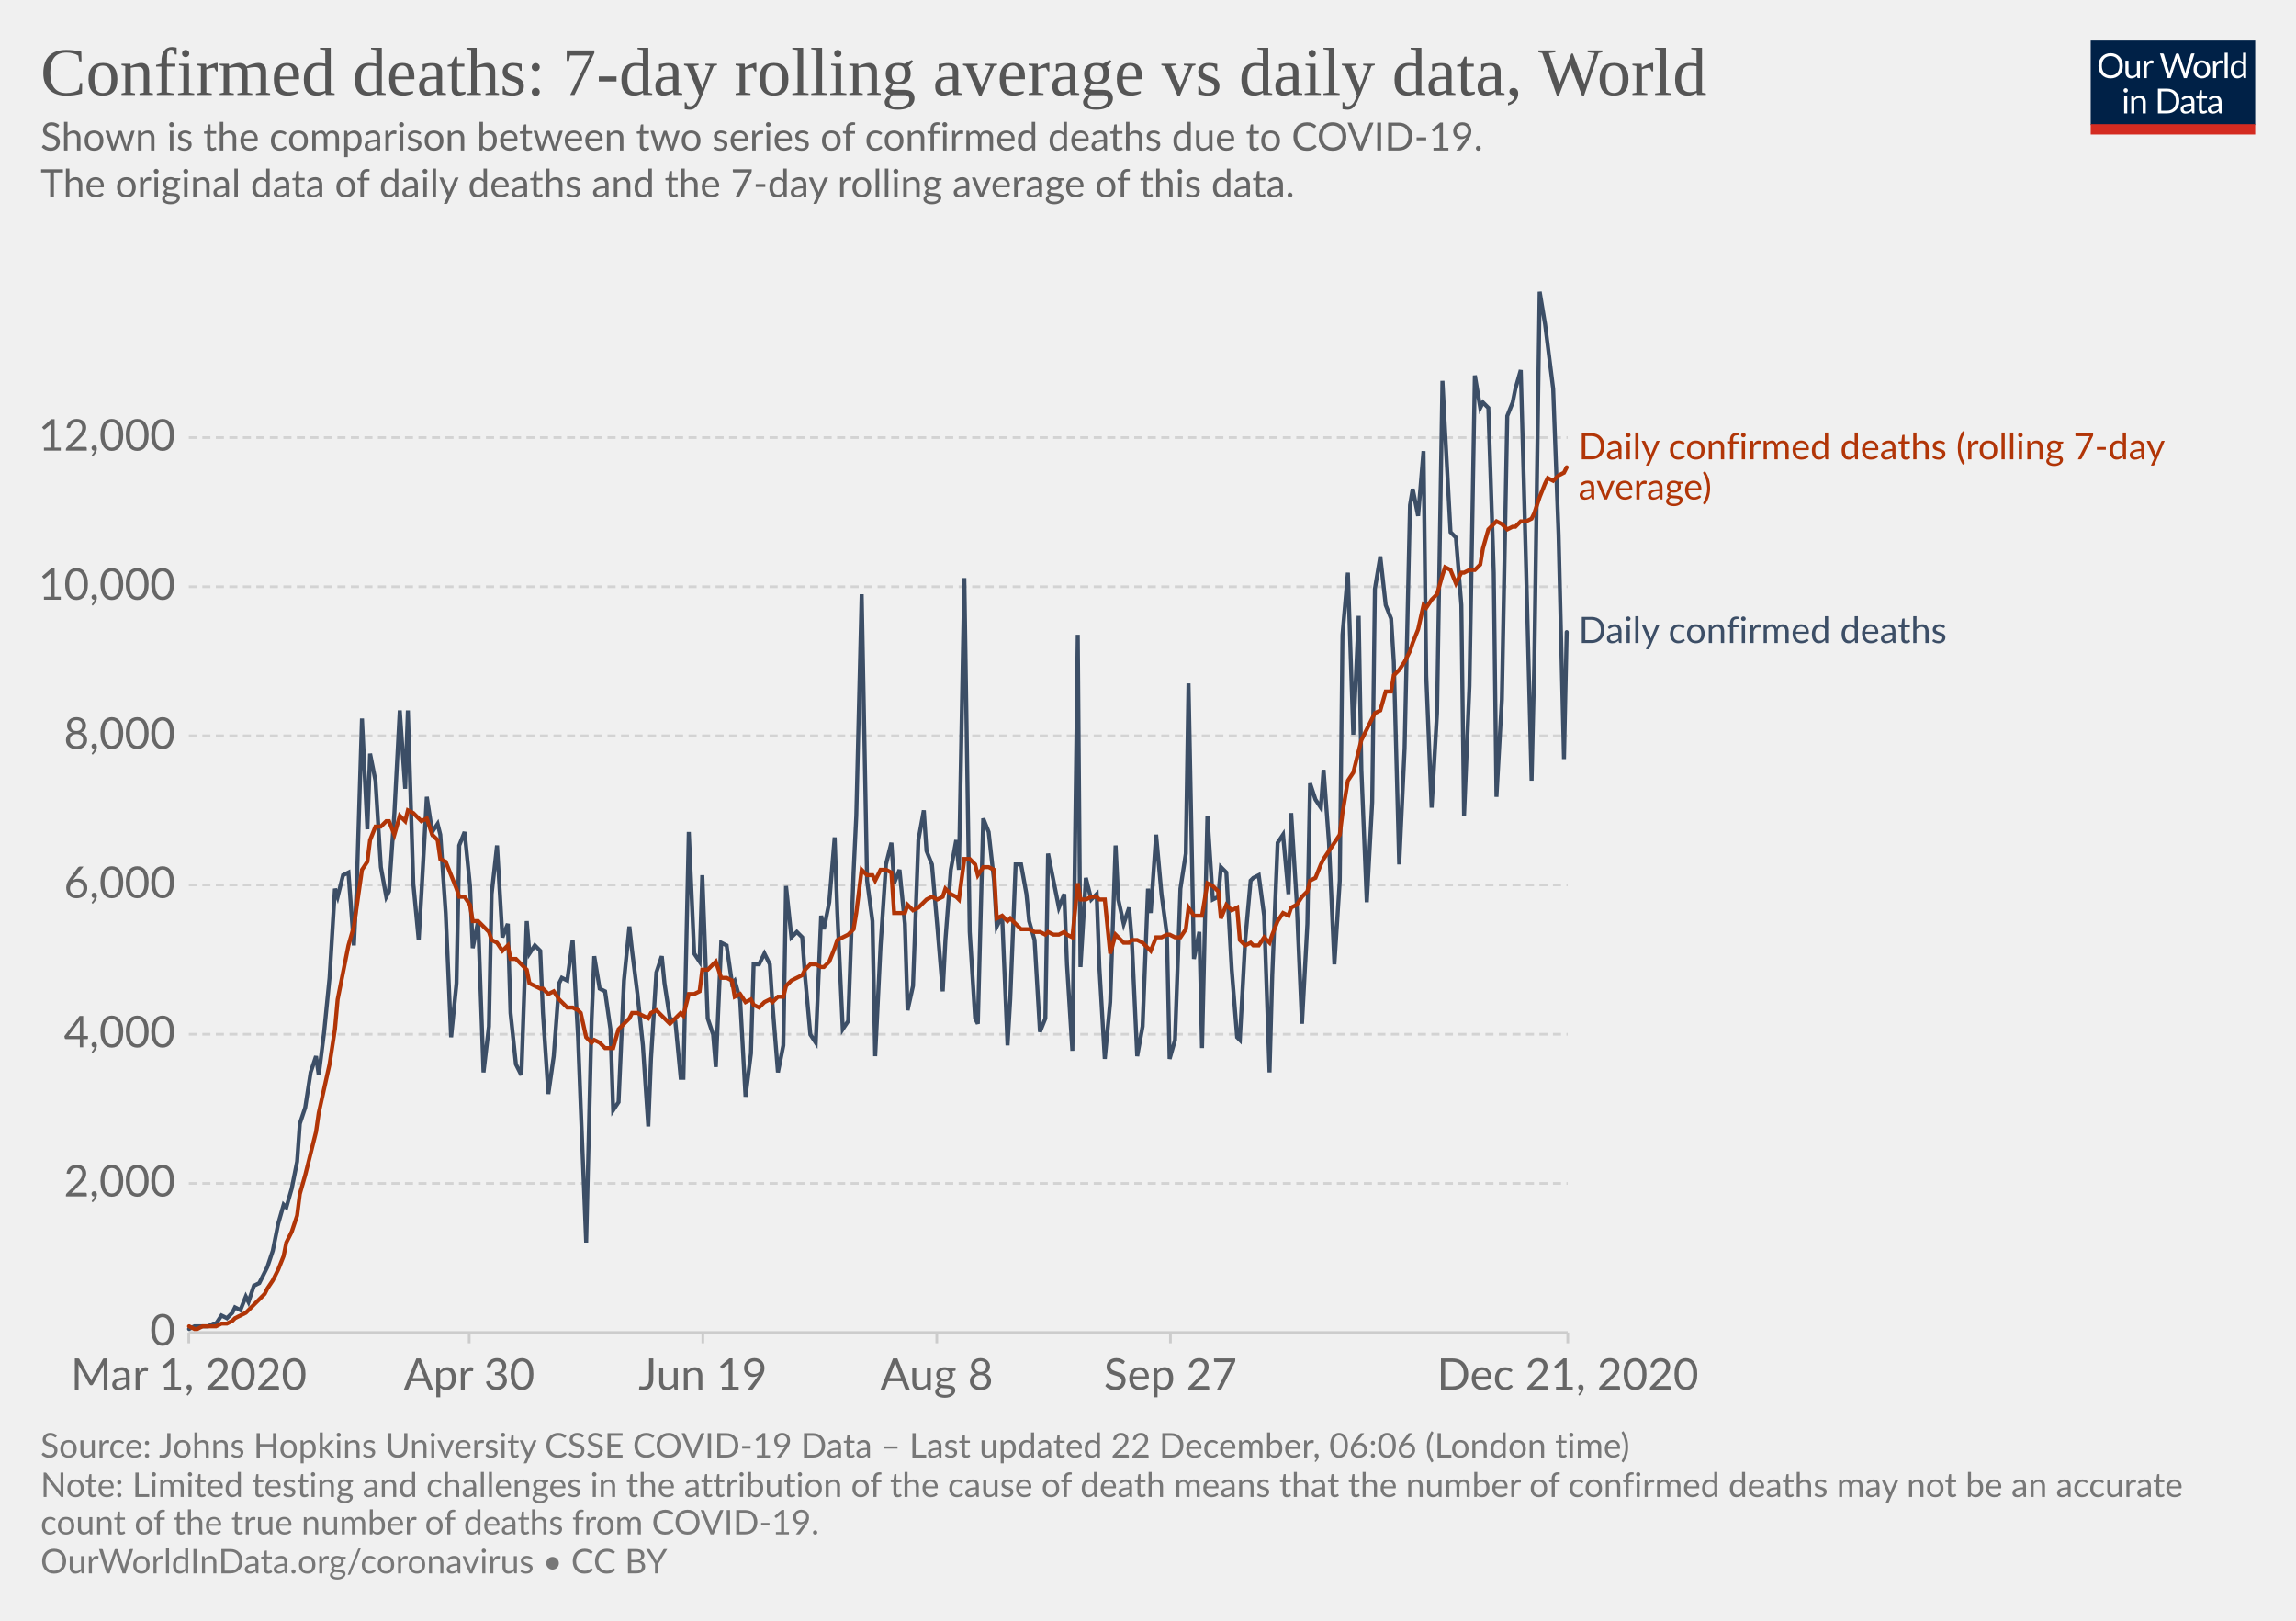
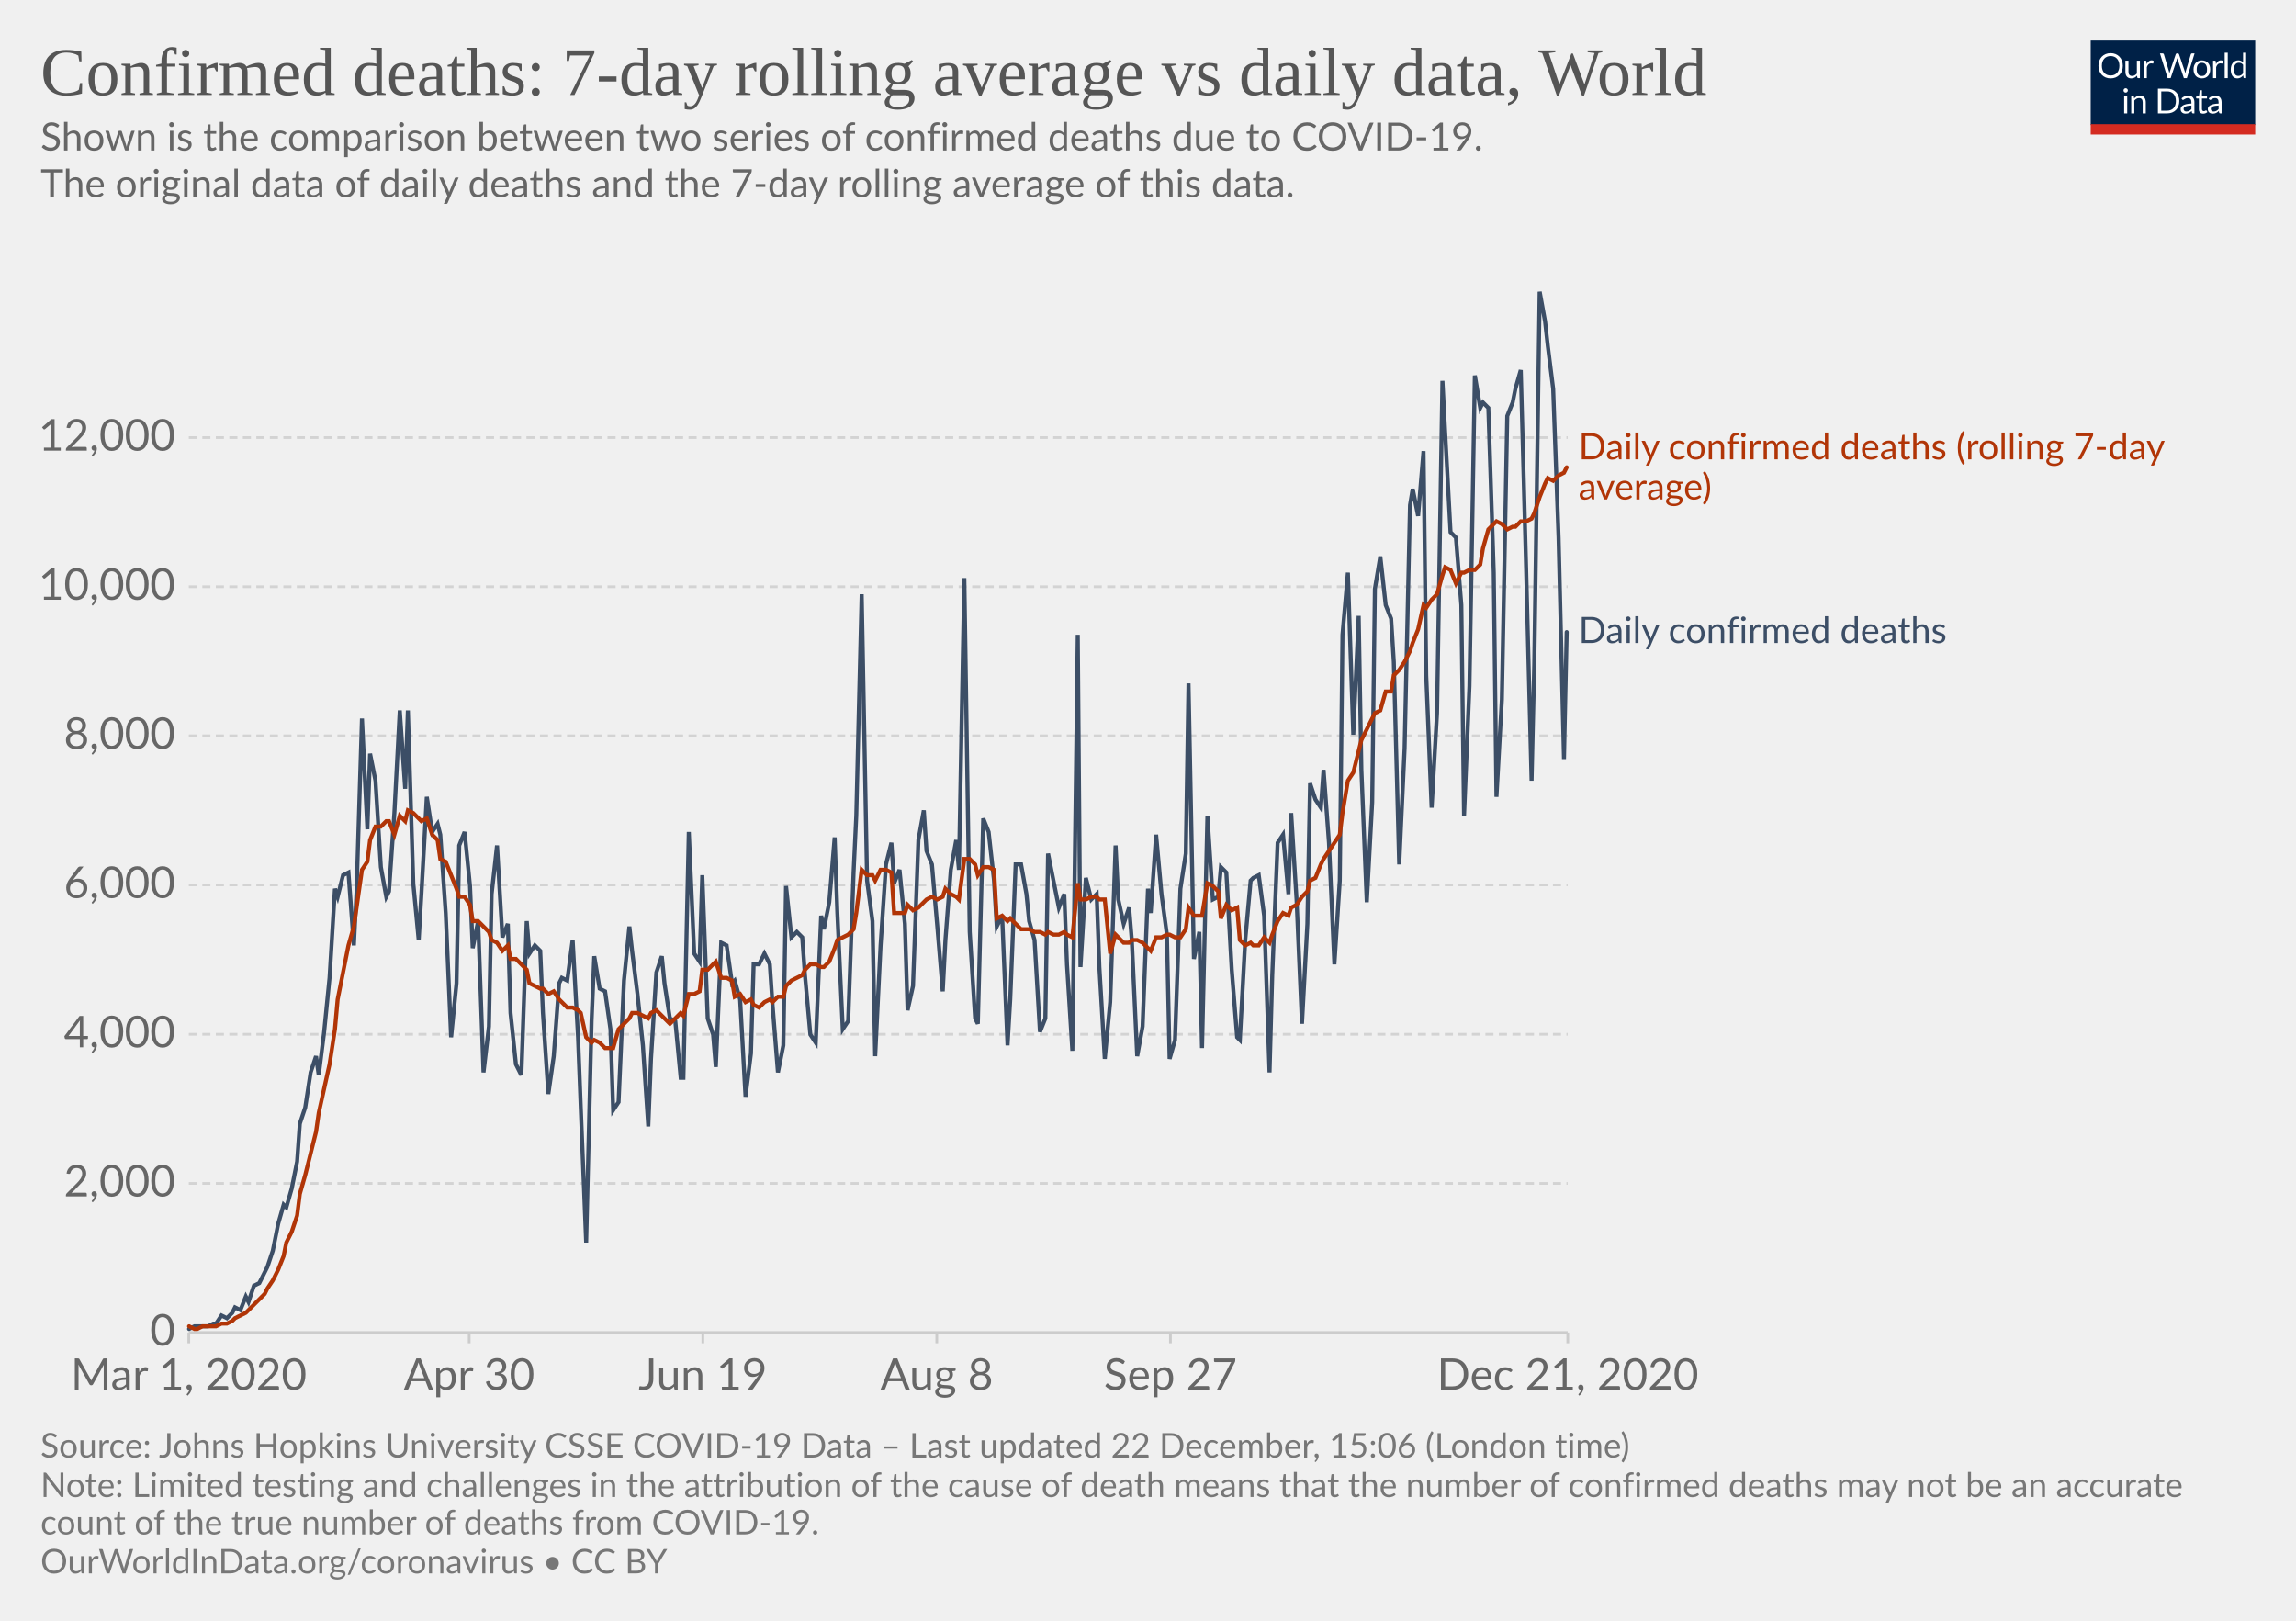
<svg xmlns="http://www.w3.org/2000/svg" version="1.1" style="background-color:#fff;-webkit-font-smoothing:antialiased" width="850" height="600" viewBox="0 0 850 600" font-family="Lato,'Helvetica Neue',Helvetica,Arial,sans-serif" font-size="18" text-rendering="optimizeLegibility">
  <g class="HeaderView">
    <g transform="matrix(.29 0 0 .29 774 15)">
      <svg width="210" height="120" viewBox="0 0 210 120" fill="none">
        <g clip-path="url(#clip0)">
          <path d="M0 0h210v107.89H0V0z" fill="#002147" />
          <path d="M40.98 32.25c0 2.36-.38 4.53-1.12 6.51a14.26 14.26 0 01-8.1 8.4c-1.9.78-4.02 1.17-6.34 1.17a16.6 16.6 0 01-6.33-1.17 14.31 14.31 0 01-8.08-8.4 18.29 18.29 0 01-1.12-6.51c0-2.36.38-4.53 1.12-6.5a14.32 14.32 0 018.07-8.44c1.92-.8 4.03-1.19 6.34-1.19 2.32 0 4.43.4 6.34 1.19 1.92.8 3.56 1.9 4.93 3.34a14.87 14.87 0 013.17 5.1 18.1 18.1 0 011.12 6.5zm-4.38 0c0-1.94-.26-3.68-.8-5.22a10.91 10.91 0 00-2.24-3.89 9.68 9.68 0 00-3.52-2.46 11.95 11.95 0 00-4.62-.86c-1.68 0-3.21.28-4.6.86a9.88 9.88 0 00-3.54 2.46 10.91 10.91 0 00-2.24 3.9c-.53 1.53-.8 3.27-.8 5.2 0 1.94.27 3.68.8 5.22a11.17 11.17 0 002.24 3.9 10.01 10.01 0 003.55 2.44c1.38.56 2.9.83 4.6.83 1.7 0 3.24-.27 4.61-.83a9.8 9.8 0 003.52-2.44 11.17 11.17 0 002.25-3.9c.53-1.54.8-3.28.8-5.21zm26.22-6.54V48H60.5c-.56 0-.9-.27-1.05-.81l-.31-2.4a12.45 12.45 0 01-3.26 2.6c-1.2.64-2.58.96-4.13.96-1.22 0-2.3-.2-3.24-.6a6.52 6.52 0 01-2.33-1.7 7.37 7.37 0 01-1.43-2.67c-.3-1.04-.46-2.2-.46-3.45V25.7h3.91v14.22c0 1.68.38 2.99 1.15 3.91.77.93 1.96 1.39 3.54 1.39 1.16 0 2.24-.27 3.23-.82a10.42 10.42 0 002.8-2.28V25.7h3.91zm8.61 4.47a9.94 9.94 0 012.6-3.56 5.64 5.64 0 013.76-1.3c.47 0 .92.05 1.34.15.44.1.83.27 1.17.49l-.3 2.92c-.09.37-.3.55-.66.55-.2 0-.5-.04-.9-.13a6.21 6.21 0 00-3.24.18c-.54.2-1.03.5-1.47.92-.42.4-.81.9-1.17 1.5-.33.58-.64 1.26-.92 2.02V48H67.7V25.71h2.25c.42 0 .72.08.88.25.16.16.27.44.33.83l.26 3.39zm61.16-13.7L122.75 48h-3.82l-7.99-24.05a21.95 21.95 0 01-.42-1.58 38.36 38.36 0 01-.44 1.58L102.05 48h-3.83L88.4 16.47h3.54c.38 0 .7.1.95.29.26.2.43.43.5.73l6.52 21.9c.1.4.2.83.28 1.28.1.46.2.94.29 1.46l.3-1.46c.12-.47.25-.9.38-1.27l7.41-21.91c.1-.25.26-.48.51-.69.27-.22.58-.33.95-.33h1.23c.38 0 .69.1.92.29.24.2.41.43.53.73l7.4 21.9a28.4 28.4 0 01.68 2.62 29.52 29.52 0 01.52-2.61l6.54-21.91c.07-.27.23-.5.48-.7.27-.21.58-.32.95-.32h3.32zm9.35 8.88c1.63 0 3.1.27 4.4.82a9.43 9.43 0 015.46 5.94c.5 1.4.74 2.98.74 4.73 0 1.76-.25 3.34-.74 4.75a9.43 9.43 0 01-5.46 5.92c-1.3.52-2.77.79-4.4.79-1.64 0-3.12-.27-4.44-.8a9.42 9.42 0 01-3.35-2.3c-.92-1-1.63-2.2-2.13-3.61-.49-1.41-.73-3-.73-4.75s.24-3.33.73-4.73c.5-1.43 1.2-2.64 2.13-3.63a9.4 9.4 0 013.35-2.31c1.32-.55 2.8-.82 4.44-.82zm0 19.89c2.2 0 3.84-.73 4.93-2.2 1.08-1.48 1.63-3.54 1.63-6.18 0-2.66-.55-4.72-1.63-6.2-1.09-1.49-2.73-2.23-4.93-2.23-1.12 0-2.09.2-2.93.57a5.7 5.7 0 00-2.06 1.65 7.5 7.5 0 00-1.24 2.67c-.26 1.04-.4 2.22-.4 3.54 0 2.64.55 4.7 1.64 6.18 1.1 1.47 2.76 2.2 4.99 2.2zm17.97-15.07a9.94 9.94 0 012.6-3.56 5.64 5.64 0 013.76-1.3c.47 0 .91.05 1.34.15.44.1.83.27 1.16.49l-.28 2.92c-.09.37-.31.55-.66.55-.2 0-.5-.04-.9-.13a6.2 6.2 0 00-3.24.18c-.54.2-1.03.5-1.47.92-.43.4-.82.9-1.17 1.5a13.1 13.1 0 00-.92 2.02V48h-3.94V25.71h2.24c.43 0 .72.08.88.25.17.16.28.44.33.83l.27 3.39zm15.04-14.59V48h-3.92V15.6h3.92zm19.55 15.43a6.22 6.22 0 00-2.38-2.05 6.7 6.7 0 00-2.86-.6c-2.07 0-3.66.75-4.77 2.23-1.12 1.48-1.68 3.6-1.68 6.33 0 1.46.13 2.7.38 3.74a7.29 7.29 0 001.1 2.56 4.35 4.35 0 001.78 1.45c.7.3 1.5.46 2.4.46 1.29 0 2.41-.3 3.36-.88a9.6 9.6 0 002.67-2.49V31.02zm3.91-15.43V48h-2.33c-.56 0-.9-.27-1.06-.81l-.35-2.71a12.13 12.13 0 01-3.25 2.77 8.28 8.28 0 01-4.23 1.06 7.31 7.31 0 01-6.14-2.9c-.73-.96-1.3-2.15-1.69-3.57a18.35 18.35 0 01.07-9.48 11.29 11.29 0 011.89-3.7 8.7 8.7 0 017.06-3.34 7.96 7.96 0 016.12 2.62V15.59h3.91zM46.61 70.71V93H42.7V70.71h3.91zm.84-7c0 .39-.08.75-.24 1.09a2.81 2.81 0 01-1.52 1.47 2.67 2.67 0 01-2.16 0 2.9 2.9 0 01-1.45-1.47 2.67 2.67 0 010-2.16c.15-.35.35-.65.6-.9.25-.27.53-.47.85-.62a2.67 2.67 0 012.16 0c.35.15.65.35.9.62.27.25.47.55.62.9.16.34.24.7.24 1.08zm7.97 10.24c.49-.54 1-1.04 1.54-1.48a9.85 9.85 0 013.66-1.84 8.96 8.96 0 015.43.35c.94.4 1.72.97 2.33 1.71a7.36 7.36 0 011.43 2.67c.32 1.04.49 2.19.49 3.45V93h-3.94V78.81c0-1.69-.4-3-1.17-3.92-.76-.93-1.93-1.4-3.5-1.4a6.6 6.6 0 00-3.25.83c-1 .56-1.92 1.31-2.77 2.27V93h-3.94V70.71h2.35c.56 0 .9.28 1.04.82l.3 2.42zm57.7 3.3c0 2.36-.37 4.5-1.11 6.44a14.3 14.3 0 01-3.17 4.98 14.1 14.1 0 01-4.93 3.2c-1.9.76-4.02 1.13-6.33 1.13H85.8V61.47h11.77c2.31 0 4.42.39 6.33 1.15a13.8 13.8 0 018.1 8.18 17.75 17.75 0 011.12 6.45zm-4.37 0c0-1.94-.26-3.67-.8-5.2a10.94 10.94 0 00-2.23-3.87 9.57 9.57 0 00-3.53-2.42 12.23 12.23 0 00-4.61-.83h-7.5v24.62h7.5c1.7 0 3.24-.28 4.61-.84a9.7 9.7 0 003.53-2.4 10.94 10.94 0 002.24-3.87c.53-1.53.8-3.26.8-5.2zm19.8 5.72c-1.8.06-3.34.2-4.62.44-1.26.22-2.3.51-3.1.88-.8.36-1.37.8-1.74 1.3-.35.5-.53 1.05-.53 1.67 0 .58.1 1.1.3 1.52a3 3 0 00.76 1.05c.34.27.73.46 1.17.6.45.11.94.17 1.45.17a7.28 7.28 0 003.5-.81 11.95 11.95 0 002.82-2.2v-4.62zm-12.65-9.11a12.73 12.73 0 013.98-2.66c1.43-.59 3-.88 4.73-.88 1.25 0 2.36.2 3.33.61a6.81 6.81 0 013.94 4.38c.33 1.04.5 2.19.5 3.43V93h-1.74a1.8 1.8 0 01-.88-.18c-.2-.13-.36-.38-.48-.74l-.44-2.12c-.59.55-1.16 1.03-1.72 1.46a9.48 9.48 0 01-3.74 1.7c-.69.15-1.46.23-2.3.23-.87 0-1.69-.12-2.45-.35a5.34 5.34 0 01-3.34-2.93 6.64 6.64 0 01-.49-2.64c0-.88.25-1.72.73-2.53a6.33 6.33 0 012.35-2.17c1.09-.63 2.5-1.15 4.25-1.54 1.75-.41 3.89-.65 6.42-.7v-1.75c0-1.73-.37-3.03-1.12-3.91-.75-.9-1.84-1.34-3.28-1.34-.97 0-1.78.12-2.44.37-.64.23-1.2.5-1.7.81l-1.23.82c-.33.23-.67.35-1 .35-.27 0-.5-.07-.69-.2a2.1 2.1 0 01-.48-.53l-.7-1.25zm27.67 19.5c-1.76 0-3.12-.5-4.07-1.48-.94-.98-1.41-2.4-1.41-4.25V74h-2.68a.9.9 0 01-.6-.2c-.16-.14-.24-.36-.24-.66v-1.56l3.65-.46.9-6.89a.9.9 0 01.29-.52.88.88 0 01.62-.22H142v7.67h6.44V74H142v13.38c0 .94.22 1.63.68 2.09.45.45 1.04.68 1.76.68a3.21 3.21 0 001.85-.53l.55-.35c.16-.12.3-.18.41-.18.2 0 .4.13.55.38l1.15 1.87a7.45 7.45 0 01-2.44 1.5c-.96.35-1.94.52-2.95.52zm19.68-10.4c-1.8.07-3.34.21-4.62.45-1.26.22-2.3.51-3.1.88-.8.36-1.37.8-1.74 1.3-.35.5-.53 1.05-.53 1.67 0 .58.1 1.1.3 1.52.18.42.44.77.76 1.05.34.27.73.46 1.17.6.45.11.94.17 1.45.17a7.3 7.3 0 003.5-.81 12.04 12.04 0 002.82-2.2v-4.62zm-12.65-9.1a12.72 12.72 0 013.99-2.66c1.42-.59 3-.88 4.72-.88 1.25 0 2.36.2 3.33.61a6.81 6.81 0 013.94 4.38c.33 1.04.5 2.19.5 3.43V93h-1.74a1.8 1.8 0 01-.88-.18c-.2-.13-.36-.38-.48-.74l-.44-2.12c-.59.55-1.16 1.03-1.72 1.46a9.48 9.48 0 01-3.74 1.7c-.69.15-1.46.23-2.3.23-.87 0-1.69-.12-2.45-.35a5.33 5.33 0 01-3.34-2.93 6.62 6.62 0 01-.49-2.64c0-.88.25-1.72.73-2.53a6.33 6.33 0 012.35-2.17c1.09-.63 2.5-1.15 4.25-1.54a31.2 31.2 0 016.42-.7v-1.75c0-1.73-.37-3.03-1.12-3.91-.75-.9-1.84-1.34-3.28-1.34-.97 0-1.78.12-2.44.37-.64.23-1.2.5-1.7.81-.46.3-.87.57-1.22.82-.34.23-.68.35-1.02.35-.26 0-.49-.07-.68-.2a1.88 1.88 0 01-.48-.53l-.7-1.25z" fill="#fff" />
          <path fill="#D42B21" d="M0 106.79h210V120H0z" />
        </g>
        <defs>
          <clipPath id="clip0">
            <path fill="#fff" d="M0 0h210v120H0z" />
          </clipPath>
        </defs>
      </svg>
    </g>
    <a href="https://ourworldindata.org/grapher/daily-confirmed-deaths-comparison-with-rolling-average?time=2020-03-01..latest" target="_blank" rel="noopener" font-family="&quot;Playfair Display&quot;,Georgia,&quot;Times New Roman&quot;,serif">
      <text font-size="25.2" x="15" y="35.2" fill="#555">
        <tspan x="15" y="35.16">Confirmed deaths: 7-day rolling average vs daily data, World</tspan>
      </text>
    </a>
    <text font-size="14.4" x="15" y="55.7" fill="#666">
      <tspan x="15" y="55.72">Shown is the comparison between two series of confirmed deaths due to COVID-19.</tspan>
      <tspan x="15" y="73"> The original data of daily deaths and the 7-day rolling average of this data.</tspan>
      <tspan x="15" y="90.28" />
    </text>
  </g>
  <g class="LineChart">
    <defs>
      <clipPath id="a">
        <path d="M59.9 0h830v813.4h-830z" />
      </clipPath>
    </defs>
    <g class="DualAxisView">
      <g class="HorizontalAxis">
        <path stroke="#ccc" d="M69.9 493.3v4M173.7 493.3v4M260.2 493.3v4M346.8 493.3v4M433.3 493.3v4M580.4 493.3v4" />
        <text x="69.9" y="514.5" fill="#666" text-anchor="middle" font-size="16.2">Mar 1, 2020</text>
        <text x="173.7" y="514.5" fill="#666" text-anchor="middle" font-size="16.2">Apr 30</text>
        <text x="260.2" y="514.5" fill="#666" text-anchor="middle" font-size="16.2">Jun 19</text>
        <text x="346.8" y="514.5" fill="#666" text-anchor="middle" font-size="16.2">Aug 8</text>
        <text x="433.3" y="514.5" fill="#666" text-anchor="middle" font-size="16.2">Sep 27</text>
        <text x="580.4" y="514.5" fill="#666" text-anchor="middle" font-size="16.2">Dec 21, 2020</text>
      </g>
      <g class="VerticalAxis" fill="#666" dominant-baseline="middle" text-anchor="end" font-size="16.2">
        <text x="64.9" y="493.3">0</text>
        <text x="64.9" y="438.1">2,000</text>
        <text x="64.9" y="382.9">4,000</text>
        <text x="64.9" y="327.6">6,000</text>
        <text x="64.9" y="272.4">8,000</text>
        <text x="64.9" y="217.2">10,000</text>
        <text x="64.9" y="162">12,000</text>
      </g>
      <g class="AxisGridLines horizontalLines">
        <path stroke="#ccc" d="M69.9 493.3h510.46" />
        <path stroke="#d3d3d3" stroke-dasharray="3,2" d="M69.9 438.1h510.46M69.9 382.9h510.46M69.9 327.6h510.46M69.9 272.4h510.46M69.9 217.2h510.46M69.9 162h510.46" />
      </g>
    </g>
    <g clip-path="url(#a)">
      <g class="LineLabels" cursor="default">
        <g class="legendMark">
          <text font-size="13.5" x="584.4" y="170.1" fill="#B13507">
            <tspan x="584.36" y="170.05">Daily confirmed deaths (rolling 7-day</tspan>
            <tspan x="584.36" y="184.9">average)</tspan>
          </text>
        </g>
        <g class="legendMark">
          <text font-size="13.5" x="584.4" y="238.1" fill="#3C4E66">
            <tspan x="584.36" y="238.05">Daily confirmed deaths</tspan>
          </text>
        </g>
      </g>
      <g class="Lines">
        <g class="key-World_0">
-           <path stroke="#3C4E66" stroke-linecap="round" d="M70 492l2-1h5l2-1h1l2-3 2 1 2-2 1-2 2 1 2-5 1 2 2-6 2-1 2-4 1-2 2-6 2-10 2-7 1 1 2-7 2-10 1-14 2-6 2-13 2-6 1 7 2-16 2-20 2-33 1 3 2-8 2-1 2 27 1-20 2-64 2 41 1-28 2 10 2 32 2 11 1-2 2-29 2-38 2 29 1-29 2 64 2 21 1-17 2-36 2 13 2-3 1 4 2 29 2 46 2-20 1-51 2-5 2 20 1 23 2-10 2 56 2-17 1-49 2-18 2 34 2-5 1 33 2 19 2 4 2-57 1 12 2-3 2 2 1 23 2 30 2-14 2-27 1-2 2 1 2-15 2 36 1 26 2 50 2-82 1-24 2 12 2 1 2 14 1 30 2-3 2-45 2-20 1 9 2 16 2 19 2 30 1-25 2-32 2-6 1 10 2 13 2 1 2 21h1l2-91 2 45 2 3 1-32 2 53 2 6 1 12 2-46 2 1 2 14 1-1 2 7 2 36 2-16 1-33h2l2-4 2 4 1 15 2 25 2-10 1-59 2 19 2-2 2 2 1 14 2 22 2 3 2-47 1 5 2-10 2-24 1 28 2 43 2-3 2-55 1-21 2-82 2 106 2 15 1 50 2-41 2-30 2-8 1 15 2-5 2 20 1 32 2-9 2-54 2-11 1 15 2 5 2 23 2 24 1-19 2-26 2-11 1 11 2-108 2 131 2 32 1 2 2-76 2 5 2 18 1 17 2-4 2 48 1-17 2-50h2l2 11 1 10 2 7 2 34 2-5 1-61 2 10 2 10 2-5 1 26 2 32 2-154 1 123 2-33 2 8 2-2 1 27 2 34 2-21 2-58 1 20 2 9 2-6 1 12 2 43 2-11 2-51 1 9 2-29 2 22 2 15 1 46 2-7 2-56 2-13 1-63 2 102 2-10 1 43 2-86 2 31 2-1 1-11 2 2 2 36 2 25 1 1 2-37 2-22 1-1 2-1 2 15 2 58 1-36 2-49 2-3 2 22 1-30 2 32 2 46 2-37 1-52 2 6 2 3 1-14 2 27 2 45 2-31 1-91 2-23 2 60 2-44 1 57 2 49 2-37 1-79 2-12 2 18 2 5 1 16 2 75 2-43 2-90 1-6 2 10 2-24 1 83 2 49 2-35 2-123 1 19 2 37 2 2 2 25 1 78 2-48 2-115 2 12 1-2 2 2 2 61 1 83 2-36 2-105 2-5 1-5 2-7 2 74 2 78 1-43 2-138 2 12 1 8 2 16 2 54 2 83 1-47" fill="none" stroke-width="1.5" />
+           <path stroke="#3C4E66" stroke-linecap="round" d="M70 492l2-1h5l2-1h1l2-3 2 1 2-2 1-2 2 1 2-5 1 2 2-6 2-1 2-4 1-2 2-6 2-10 2-7 1 1 2-7 2-10 1-14 2-6 2-13 2-6 1 7 2-16 2-20 2-33 1 3 2-8 2-1 2 27 1-20 2-64 2 41 1-28 2 10 2 32 2 11 1-2 2-29 2-38 2 29 1-29 2 64 2 21 1-17 2-36 2 13 2-3 1 4 2 29 2 46 2-20 1-51 2-5 2 20 1 23 2-10 2 56 2-17 1-49 2-18 2 34 2-5 1 33 2 19 2 4 2-57 1 12 2-3 2 2 1 23 2 30 2-14 2-27 1-2 2 1 2-15 2 36 1 26 2 50 2-82 1-24 2 12 2 1 2 14 1 30 2-3 2-45 2-20 1 9 2 16 2 19 2 30 1-25 2-32 2-6 1 10 2 13 2 1 2 21h1l2-91 2 45 2 3 1-32 2 53 2 6 1 12 2-46 2 1 2 14 1-1 2 7 2 36 2-16 1-33h2l2-4 2 4 1 15 2 25 2-10 1-59 2 19 2-2 2 2 1 14 2 22 2 3 2-47 1 5 2-10 2-24 1 28 2 43 2-3 2-55 1-21 2-82 2 106 2 15 1 50 2-41 2-30 2-8 1 15 2-5 2 20 1 32 2-9 2-54 2-11 1 15 2 5 2 23 2 24 1-19 2-26 2-11 1 11 2-108 2 131 2 32 1 2 2-76 2 5 2 18 1 17 2-4 2 48 1-17 2-50h2l2 11 1 10 2 7 2 34 2-5 1-61 2 10 2 10 2-5 1 26 2 32 2-154 1 123 2-33 2 8 2-2 1 27 2 34 2-21 2-58 1 20 2 9 2-6 1 12 2 43 2-11 2-51 1 9 2-29 2 22 2 15 1 46 2-7 2-56 2-13 1-63 2 102 2-10 1 43 2-86 2 31 2-1 1-11 2 2 2 36 2 25 1 1 2-37 2-22 1-1 2-1 2 15 2 58 1-36 2-49 2-3 2 22 1-30 2 32 2 46 2-37 1-52 2 6 2 3 1-14 2 27 2 45 2-31 1-91 2-23 2 60 2-44 1 57 2 49 2-37 1-79 2-12 2 18 2 5 1 16 2 75 2-43 2-90 1-6 2 10 2-24 1 83 2 49 2-35 2-123 1 19 2 37 2 2 2 25 1 78 2-48 2-115 2 12 1-2 2 2 2 61 1 83 2-36 2-105 2-5 1-5 2-7 2 74 2 78 1-43 2-138 2 11 1 9 2 16 2 55 2 82 1-47" fill="none" stroke-width="1.5" />
        </g>
        <g class="key-World_1">
          <path stroke="#B13507" stroke-linecap="round" d="M70 491l2 1h1l2-1h5l2-1h2l2-1 1-1 2-1 2-1 1-1 2-2 2-2 2-2 1-2 2-3 2-4 2-5 1-5 2-4 2-6 1-8 2-7 2-8 2-8 1-7 2-9 2-9 2-13 1-11 2-10 2-10 2-7 1-7 2-14 2-3 1-8 2-5h2l2-2h1l2 5 2-7 2 2 1-4 2 1 2 2 1 1 2-1 2 6 2 2 1 7 2 1 2 5 2 5 1 3h2l2 3 1 6h2l2 2 2 2 1 3 2 1 2 3 2-2 1 5h2l2 2 2 2 1 5 2 1 2 1h1l2 2 2-1 2 3 1 1 2 2h2l2 1 1 1 2 9 2 2 1-1 2 1 2 2h3l2-7 2-2 2-2 1-2h2l2 1 2 1 1-2 2-1 2 2 1 1 2 2 2-2 2-2 1 1 2-8h2l2-1 1-8h2l2-2 1-1 2 6h2l2 1 1 6 2-1 2 3 2-1 1 2 2 1 2-2 2-1 1 1 2-2h2l1-4 2-2 2-1 2-1 1-2 2-2h2l2 1h1l2-2 2-5 1-3 2-1 2-1 2-2 1-6 2-16 2 2h2l1 2 2-4h2l2 1 1 15h4l1-3 2 2 2-1 2-2 1-1 2-1 2 1 2-1 1-3 2 2 2 1 1 1 2-15h2l2 2 1 4 2-3h2l2 1 1 18 2-1 2 2 1-1 2 2 2 2h3l2 1h2l2 1 1-1 2 1h2l2-1 1 1 2 1 2-20 1 6h2l2-1h2l1 1h2l2 20 2-7 1 1 2 2h2l1-1h2l2 1 2 2 1 1 2-5h2l2-1h1l2 1h2l2-3 1-8 2 3h3l2-12 2 1 2 2 1 10 2-5 2 2 2-1 1 12 2 2 2-1 1 1h2l2-3 2 2 1-3 2-5 2-3 2 1 1-3 2-1 2-3 2-2 1-4 2-1 2-5 1-2 2-3 2-3 2-3 1-8 2-12 2-3 2-8 1-4 2-4 2-4 1-2 2-1 2-7h2l1-6 2-2 2-3 2-4 1-3 2-5 2-9 1 1 2-3 2-2 2-7 1-3 2 1 2 5 2-4h1l2-1h2l2-2 1-6 2-7 2-2 1-1 2 1 2 2 2-1h1l2-2h2l2-1 1-2 2-6 2-5 1-2 2 1 2-2 2-1 1-2" fill="none" stroke-width="1.5" />
        </g>
      </g>
    </g>
  </g>
  <g class="SourcesFooter" fill="#777">
    <g class="clickable" fill="#777">
      <text font-size="12.6" x="15" y="539.6">
-         <tspan x="15" y="539.58">Source: Johns Hopkins University CSSE COVID-19 Data – Last updated 22 December, 06:06 (London time)</tspan>
+         <tspan x="15" y="539.58">Source: Johns Hopkins University CSSE COVID-19 Data – Last updated 22 December, 15:06 (London time)</tspan>
      </text>
    </g>
    <text font-size="12.6" x="15" y="554.2">
      <tspan x="15" y="554.18">Note: Limited testing and challenges in the attribution of the cause of death means that the number of confirmed deaths may not be an accurate</tspan>
      <tspan x="15" y="568.04">count of the true number of deaths from COVID-19.</tspan>
    </text>
    <text font-size="12.6" x="15" y="582.5">
      <tspan x="15" y="582.48">
        <a target="_blank" href="https://ourworldindata.org/coronavirus" fill="#777">OurWorldInData.org/coronavirus</a> • <a class="cclogo" href="http://creativecommons.org/licenses/by/4.0/deed.en_US" target="_blank" fill="#777">CC BY</a>
      </tspan>
    </text>
  </g>
</svg>
